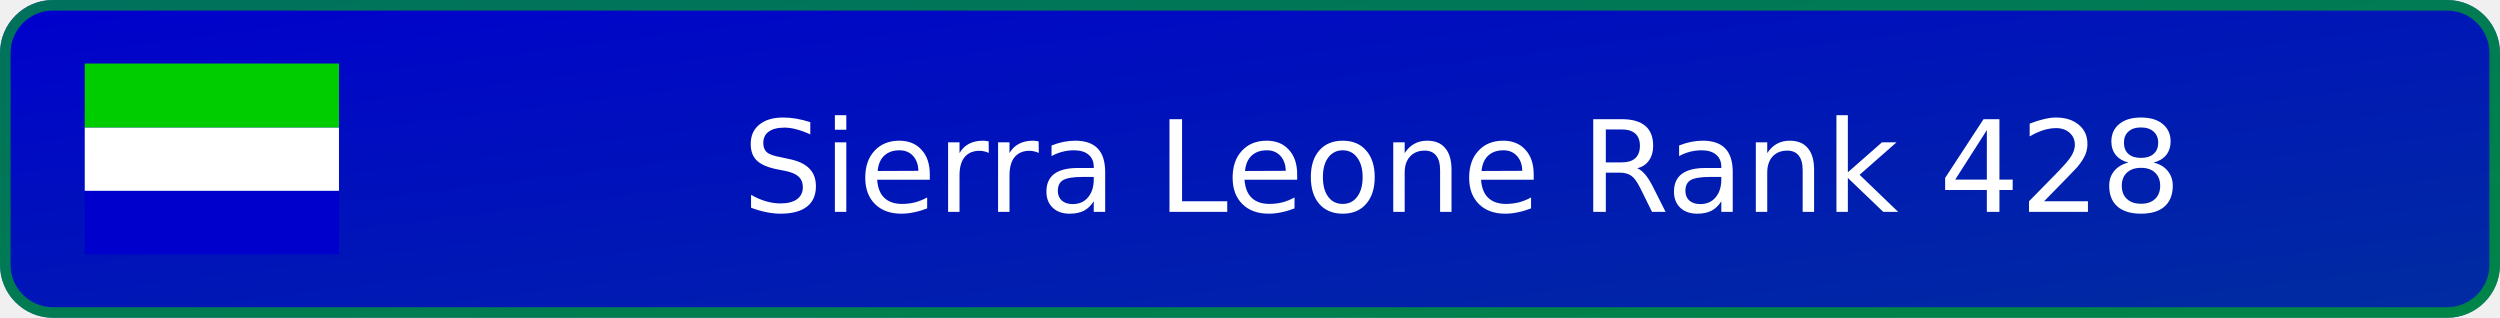
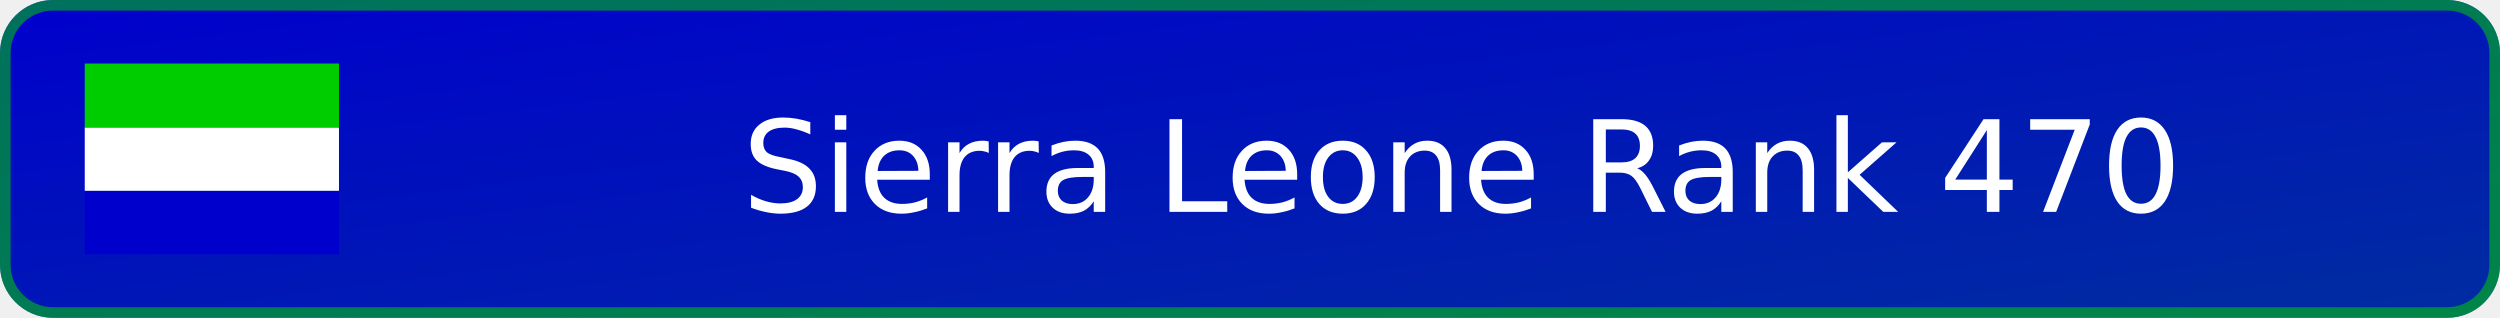
- <svg xmlns="http://www.w3.org/2000/svg" width="236" height="30" viewBox="0 0 236 30" role="img" aria-label="Sierra Leone Rank 428">
+ <svg xmlns="http://www.w3.org/2000/svg" width="236" height="30" viewBox="0 0 236 30" role="img" aria-label="Sierra Leone Rank 470">
  <defs>
    <linearGradient id="badge-background" x1="0" y1="0" x2="100%" y2="100%">
      <stop offset="0" stop-color="#0000cd" />
      <stop offset="1" stop-color="#002da0" />
    </linearGradient>
  </defs>
  <rect width="236" height="30" rx="5" fill="url(#badge-background)" />
  <rect x=".5" y=".5" width="235" height="29" rx="4.5" fill="none" stroke="#00cd00" stroke-opacity=".55" />
  <svg x="8" y="6" width="24" height="18" aria-hidden="true" id="flag-icons-sl" viewBox="0 0 640 480">
    <g fill-rule="evenodd">
      <path fill="#0000cd" d="M0 320.3h640V480H0z" />
      <path fill="#fff" d="M0 160.7h640v159.6H0z" />
      <path fill="#00cd00" d="M0 0h640v160.7H0z" />
    </g>
  </svg>
-   <text x="138" y="20" text-anchor="middle" fill="#ffffff" font-family="Verdana,DejaVu Sans,sans-serif" font-size="12">Sierra Leone Rank 428</text>
+   <text x="138" y="20" text-anchor="middle" fill="#ffffff" font-family="Verdana,DejaVu Sans,sans-serif" font-size="12">Sierra Leone Rank 470</text>
</svg>
